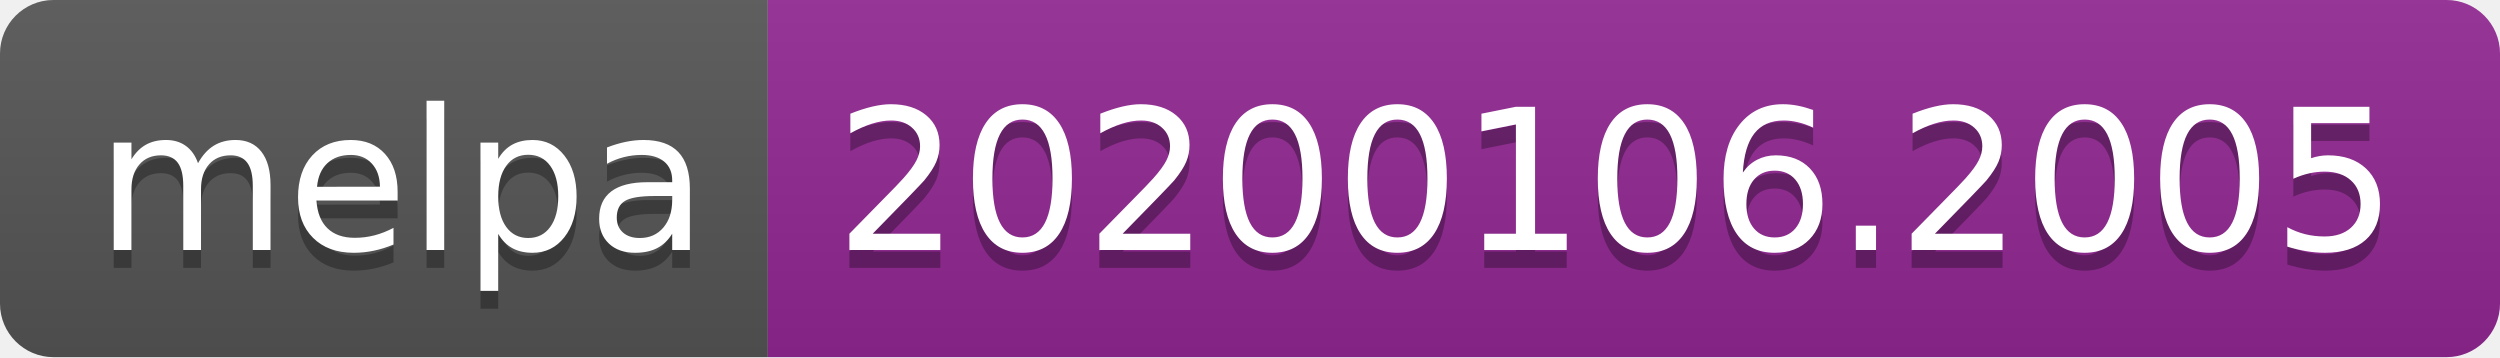
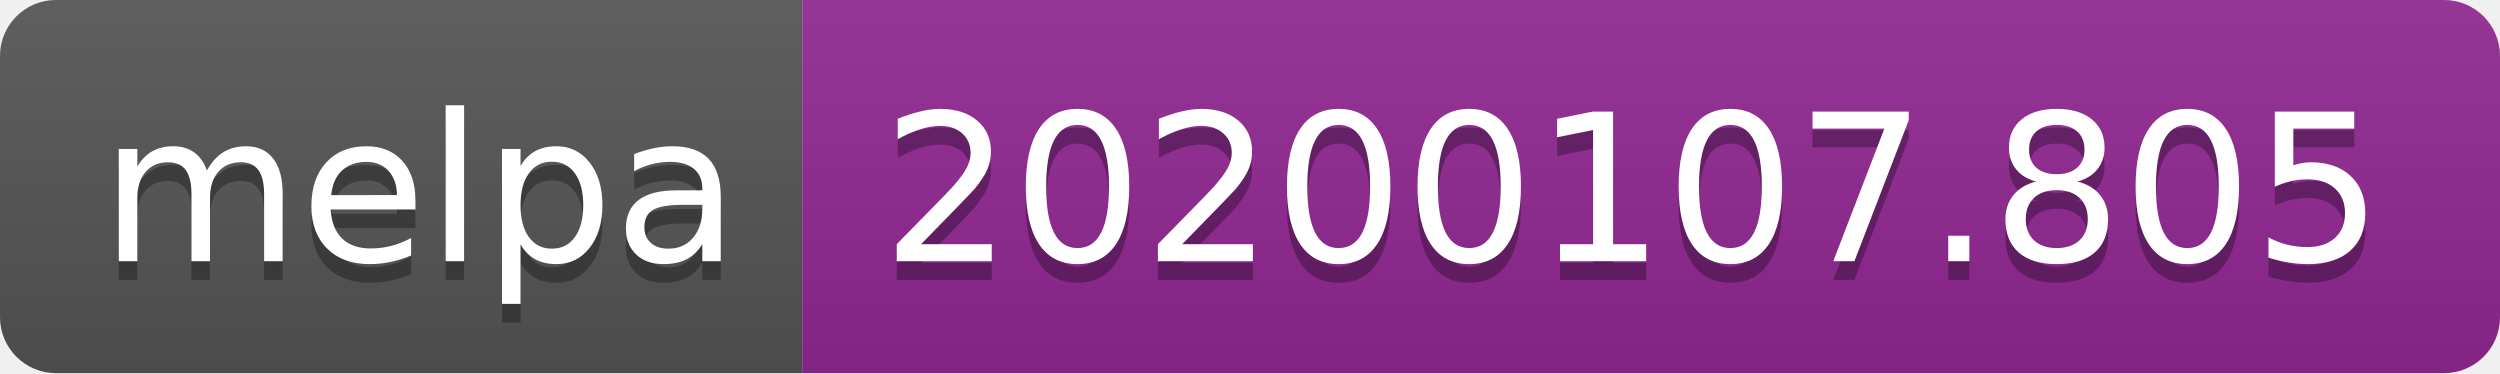
- <svg xmlns="http://www.w3.org/2000/svg" width="140" height="20">
+ <svg xmlns="http://www.w3.org/2000/svg" width="134" height="20">
  <linearGradient id="b" x2="0" y2="100%">
    <stop offset="0" stop-color="#bbb" stop-opacity=".1" />
    <stop offset="1" stop-opacity=".1" />
  </linearGradient>
  <clipPath id="a">
-     <rect width="140" height="20" rx="3" fill="#fff" />
+     <rect width="134" height="20" rx="3" fill="#fff" />
  </clipPath>
  <g clip-path="url(#a)">
    <path fill="#555" d="M0 0h43v20H0z" />
-     <path fill="#922793" d="M43 0h97v20H43z" />
-     <path fill="url(#b)" d="M0 0h140v20H0z" />
+     <path fill="#922793" d="M43 0h91v20H43z" />
+     <path fill="url(#b)" d="M0 0h134v20H0z" />
  </g>
  <g fill="#fff" text-anchor="middle" font-family="DejaVu Sans,Verdana,Geneva,sans-serif" font-size="110">
    <text x="225" y="150" fill="#010101" fill-opacity=".3" transform="scale(.1)" textLength="330">melpa</text>
    <text x="225" y="140" transform="scale(.1)" textLength="330">melpa</text>
-     <text x="905" y="150" fill="#010101" fill-opacity=".3" transform="scale(.1)" textLength="870">20200106.2005</text>
-     <text x="905" y="140" transform="scale(.1)" textLength="870">20200106.2005</text>
+     <text x="875" y="150" fill="#010101" fill-opacity=".3" transform="scale(.1)" textLength="810">20200107.805</text>
+     <text x="875" y="140" transform="scale(.1)" textLength="810">20200107.805</text>
  </g>
</svg>
